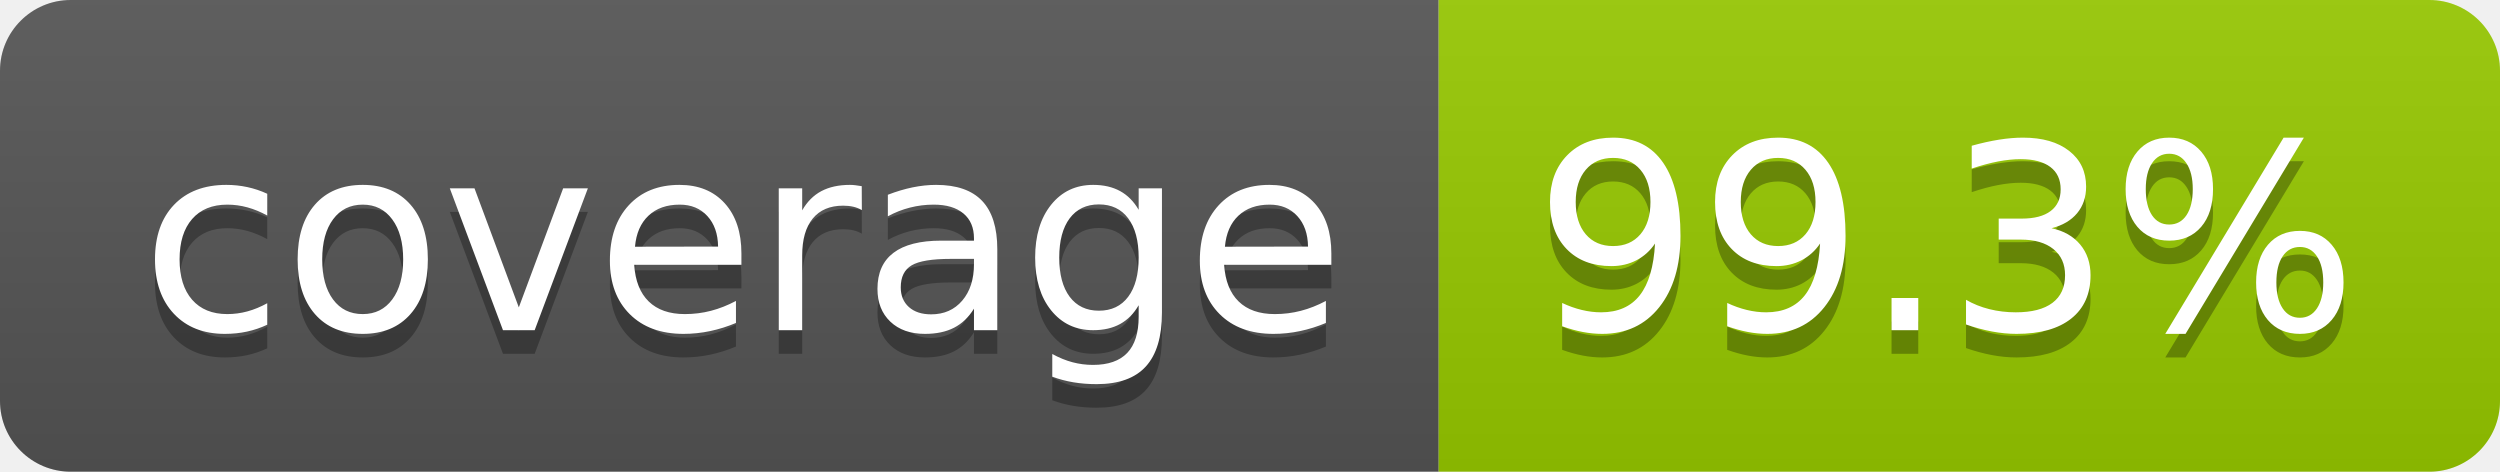
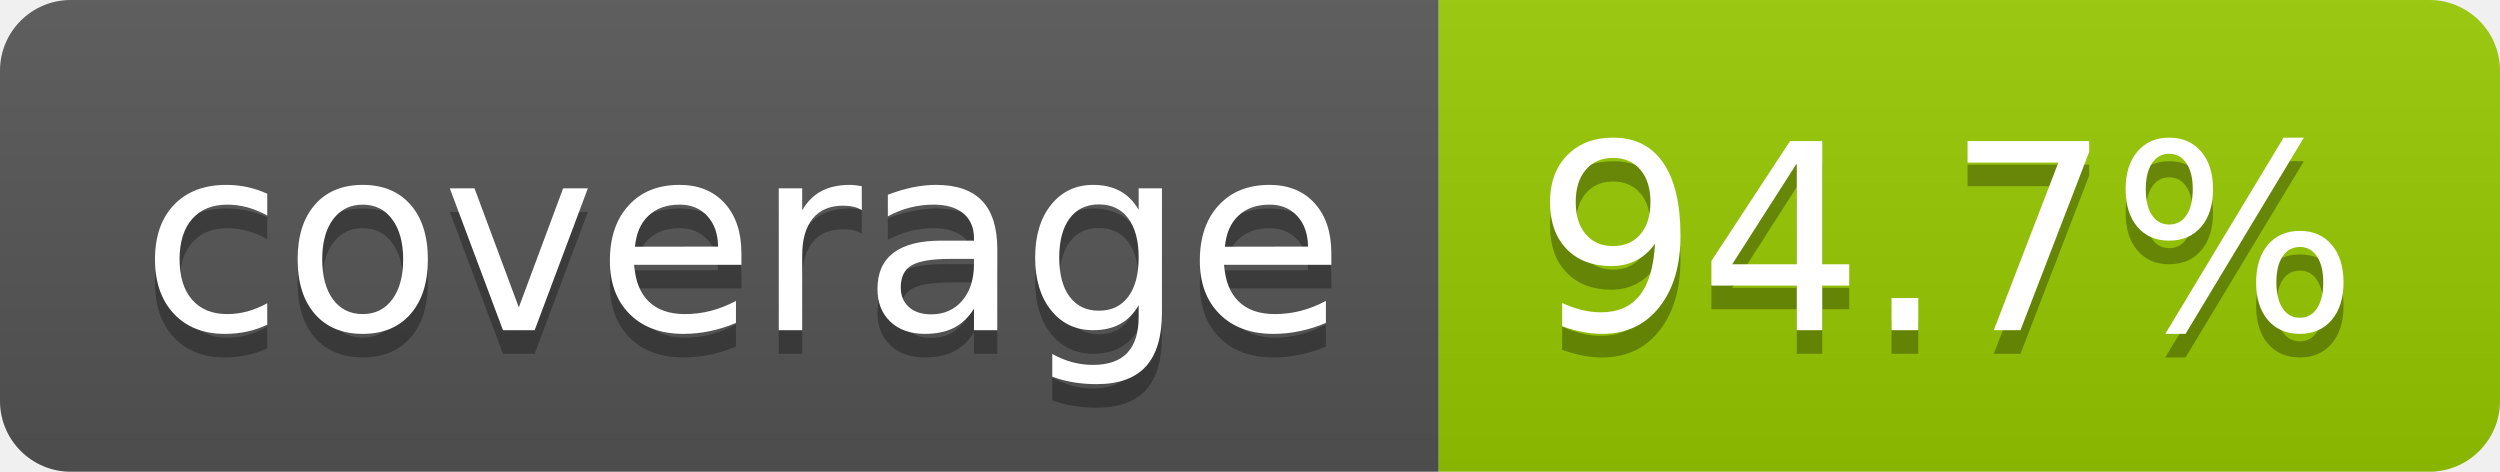
- <svg xmlns="http://www.w3.org/2000/svg" width="106" height="20" role="img" aria-label="coverage: 99.3%">
+ <svg xmlns="http://www.w3.org/2000/svg" width="106" height="20" role="img" aria-label="coverage: 94.7%">
  <linearGradient id="s" x2="0" y2="100%">
    <stop offset="0" stop-color="#bbb" stop-opacity=".1" />
    <stop offset="1" stop-opacity=".1" />
  </linearGradient>
  <clipPath id="r">
    <rect width="106" height="20" rx="3" fill="#fff" />
  </clipPath>
  <g clip-path="url(#r)">
    <rect width="61" height="20" fill="#555" />
    <rect x="61" width="45" height="20" fill="#97ca00" />
    <rect width="106" height="20" fill="url(#s)" />
  </g>
  <g fill="#fff" text-anchor="middle" font-family="Verdana,Geneva,DejaVu Sans,sans-serif" text-rendering="geometricPrecision" font-size="110">
    <text aria-hidden="true" x="315" y="150" fill="#010101" fill-opacity=".3" transform="scale(.1)" textLength="510">coverage</text>
    <text x="315" y="140" transform="scale(.1)" fill="#fff" textLength="510">coverage</text>
-     <text aria-hidden="true" x="825" y="150" fill="#010101" fill-opacity=".3" transform="scale(.1)" textLength="350">99.3%</text>
-     <text x="825" y="140" transform="scale(.1)" fill="#fff" textLength="350">99.3%</text>
+     <text aria-hidden="true" x="825" y="150" fill="#010101" fill-opacity=".3" transform="scale(.1)" textLength="350">94.7%</text>
+     <text x="825" y="140" transform="scale(.1)" fill="#fff" textLength="350">94.7%</text>
  </g>
</svg>
